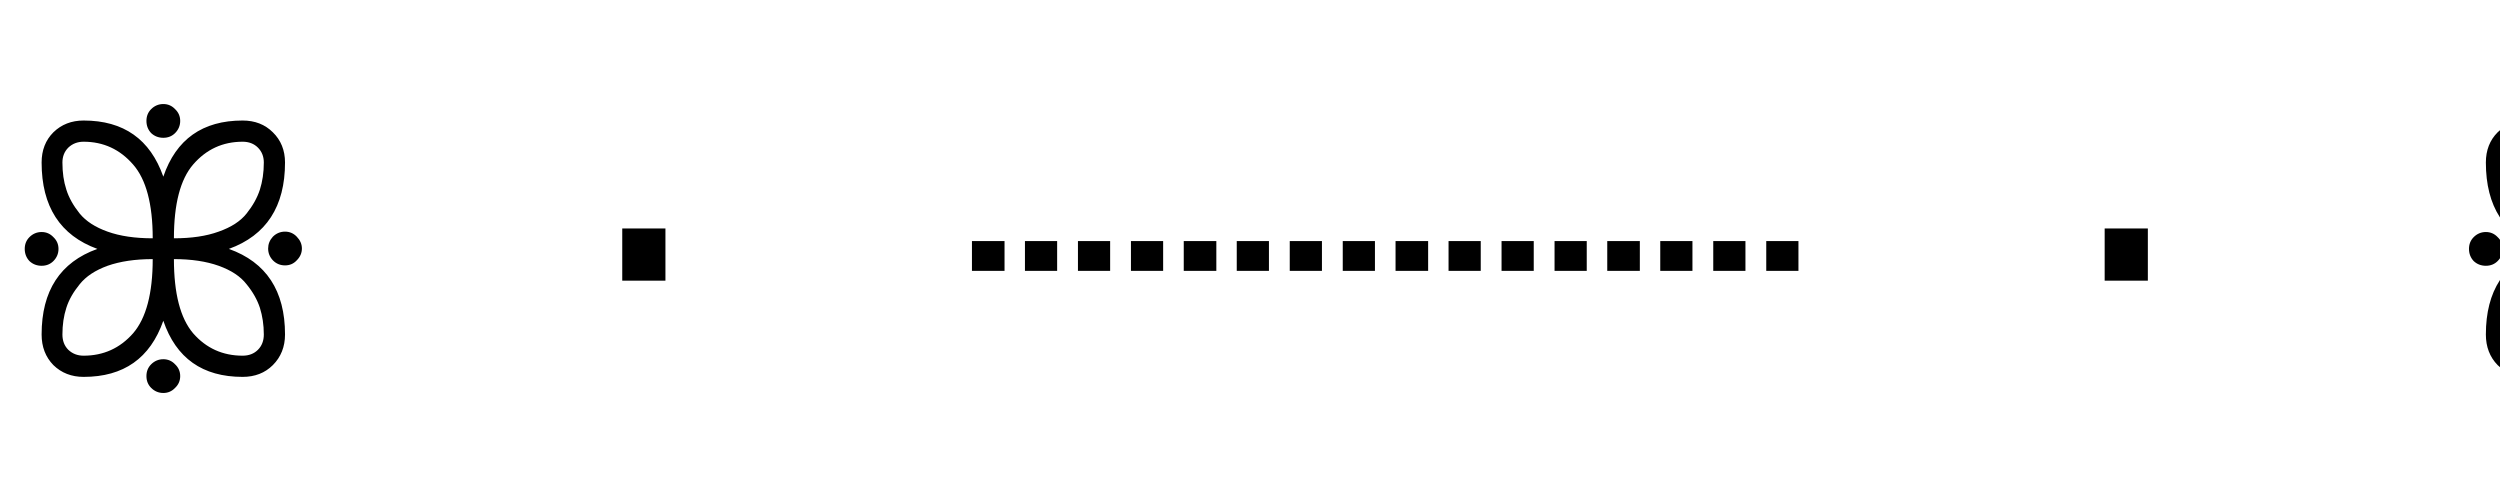
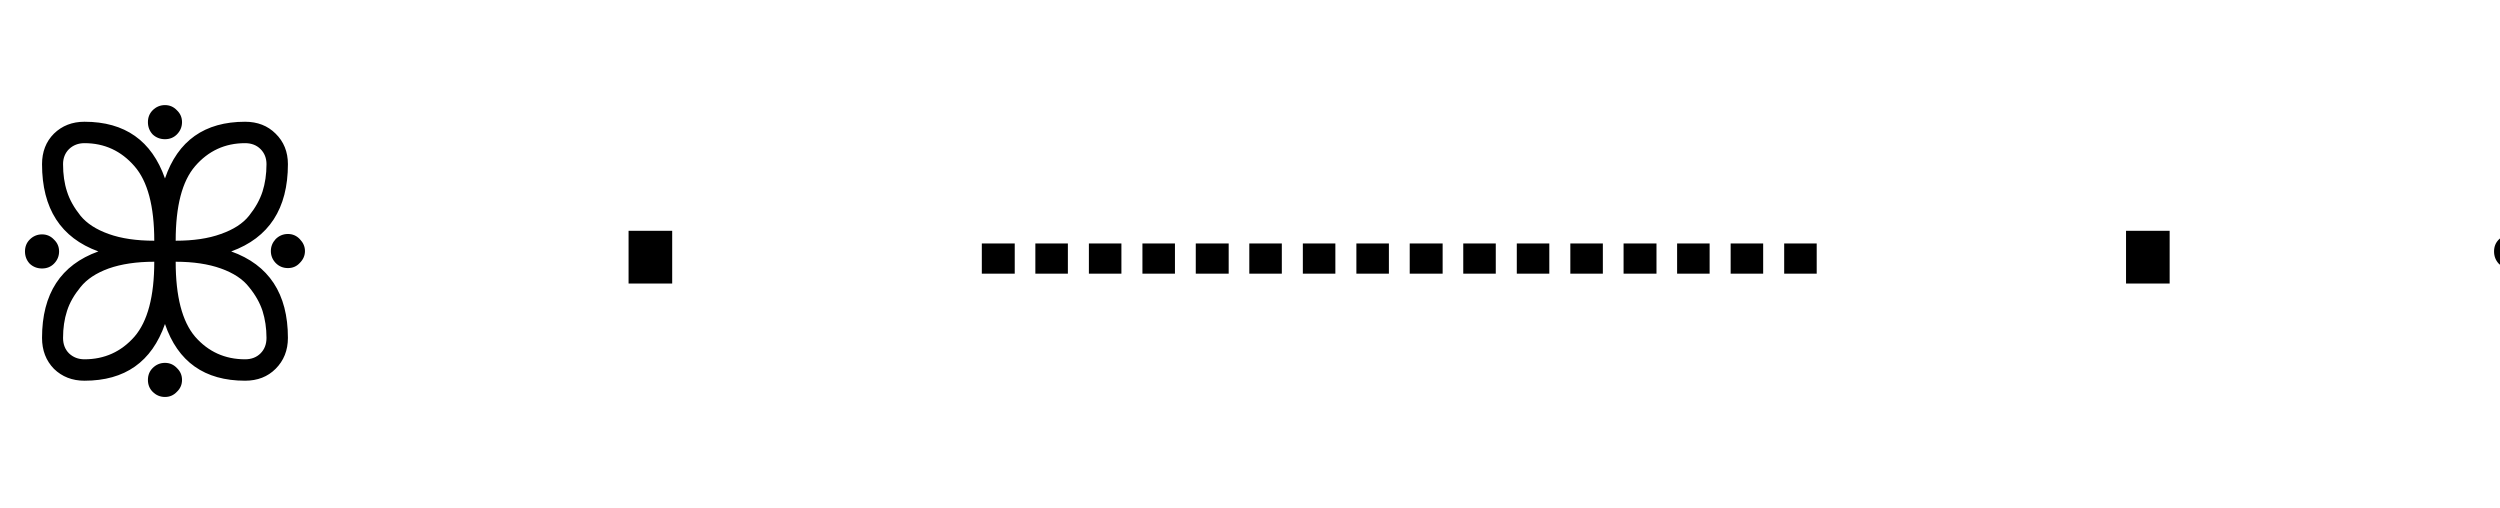
- <svg xmlns="http://www.w3.org/2000/svg" width="99.5" height="20">
+ <svg xmlns="http://www.w3.org/2000/svg" width="98.5" height="20">
  <text x="0" y="15" font-family="monospace" font-size="14" fill="black">
    ꕥ · ┈┈┈┈ · ꕥ
  </text>
</svg>
